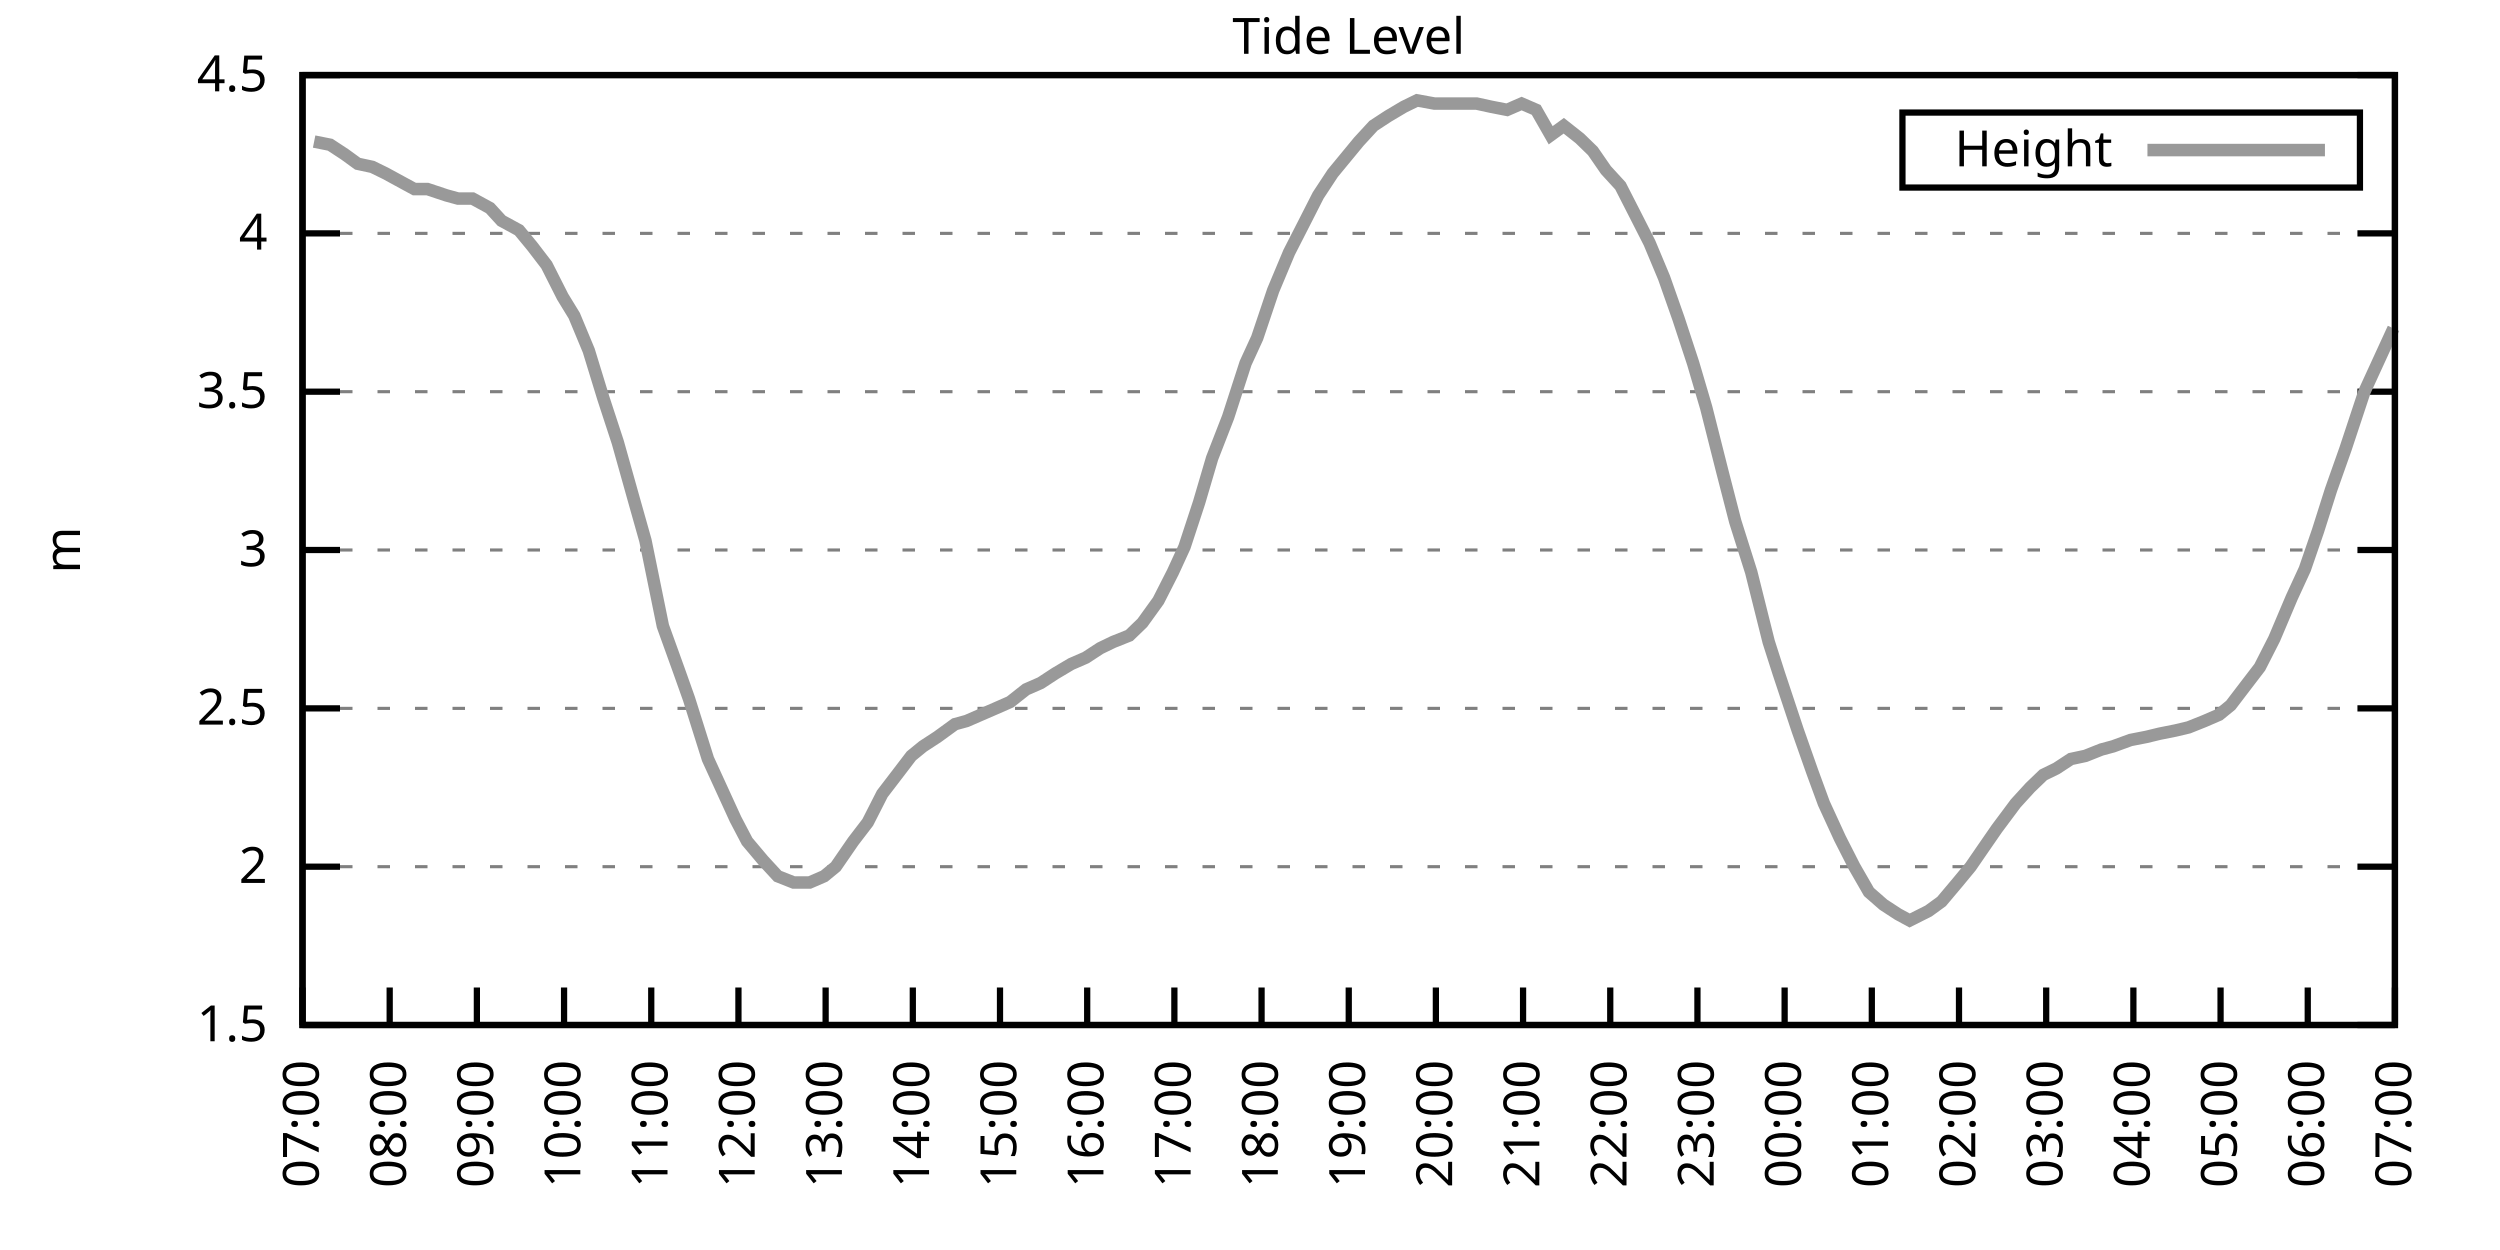
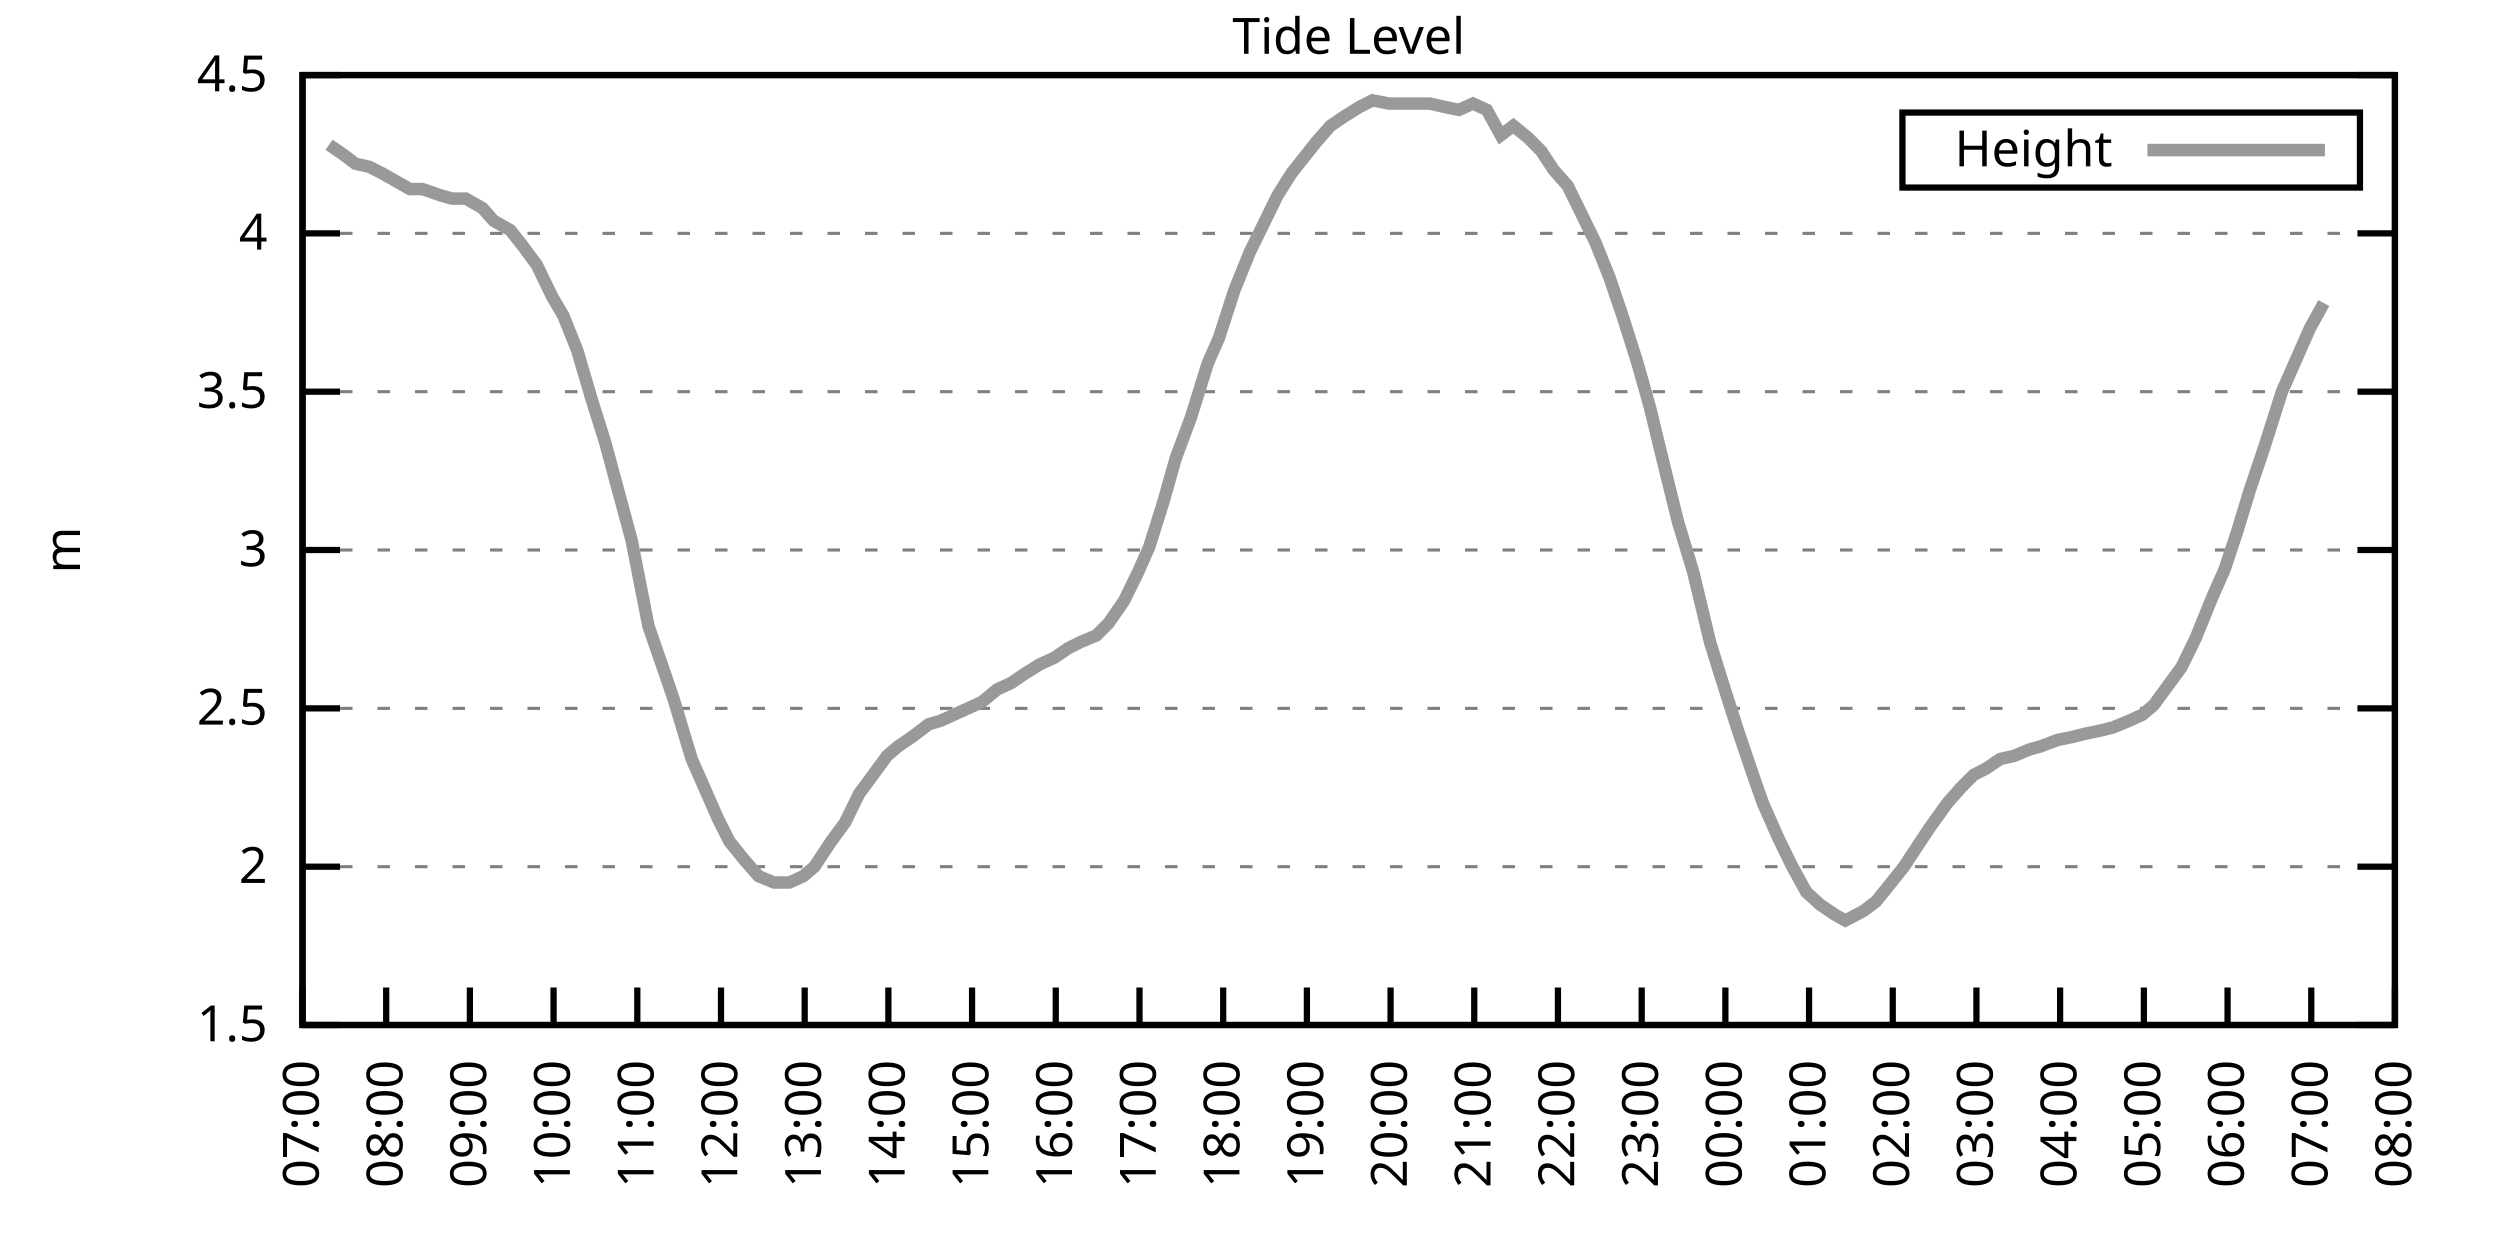
<svg xmlns="http://www.w3.org/2000/svg" xmlns:xlink="http://www.w3.org/1999/xlink" width="400" height="200" viewBox="0 0 400 200">
  <g id="gnuplot_canvas">
    <rect x="0" y="0" width="400" height="200" fill="none" />
    <defs>
      <circle id="gpDot" r="0.5" stroke-width="0.5" stroke="currentColor" />
      <path id="gpPt0" stroke-width="0.333" stroke="currentColor" d="M-1,0 h2 M0,-1 v2" />
      <path id="gpPt1" stroke-width="0.333" stroke="currentColor" d="M-1,-1 L1,1 M1,-1 L-1,1" />
      <path id="gpPt2" stroke-width="0.333" stroke="currentColor" d="M-1,0 L1,0 M0,-1 L0,1 M-1,-1 L1,1 M-1,1 L1,-1" />
      <rect id="gpPt3" stroke-width="0.333" stroke="currentColor" x="-1" y="-1" width="2" height="2" />
      <rect id="gpPt4" stroke-width="0.333" stroke="currentColor" fill="currentColor" x="-1" y="-1" width="2" height="2" />
      <circle id="gpPt5" stroke-width="0.333" stroke="currentColor" cx="0" cy="0" r="1" />
      <use xlink:href="#gpPt5" id="gpPt6" fill="currentColor" stroke="none" />
      <path id="gpPt7" stroke-width="0.333" stroke="currentColor" d="M0,-1.33 L-1.33,0.67 L1.33,0.67 z" />
      <use xlink:href="#gpPt7" id="gpPt8" fill="currentColor" stroke="none" />
      <use xlink:href="#gpPt7" id="gpPt9" stroke="currentColor" transform="rotate(180)" />
      <use xlink:href="#gpPt9" id="gpPt10" fill="currentColor" stroke="none" />
      <use xlink:href="#gpPt3" id="gpPt11" stroke="currentColor" transform="rotate(45)" />
      <use xlink:href="#gpPt11" id="gpPt12" fill="currentColor" stroke="none" />
      <path id="gpPt13" stroke-width="0.333" stroke="currentColor" d="M0,1.330 L1.265,0.411 L0.782,-1.067 L-0.782,-1.076 L-1.265,0.411 z" />
      <use xlink:href="#gpPt13" id="gpPt14" fill="currentColor" stroke="none" />
      <filter id="textbox" filterUnits="objectBoundingBox" x="0" y="0" height="1" width="1">
        <feFlood flood-color="white" flood-opacity="1" result="bgnd" />
        <feComposite in="SourceGraphic" in2="bgnd" operator="atop" />
      </filter>
      <filter id="greybox" filterUnits="objectBoundingBox" x="0" y="0" height="1" width="1">
        <feFlood flood-color="lightgrey" flood-opacity="1" result="grey" />
        <feComposite in="SourceGraphic" in2="grey" operator="atop" />
      </filter>
    </defs>
    <g fill="none" color="white" stroke="currentColor" stroke-width="1.00" stroke-linecap="butt" stroke-linejoin="miter">
</g>
    <g fill="none" color="black" stroke="currentColor" stroke-width="1.00" stroke-linecap="butt" stroke-linejoin="miter">
      <g stroke="none" shape-rendering="crispEdges">
        <polygon fill="rgb(255, 255, 255)" points="48.40,164.00 383.18,164.00 383.18,12.02 48.40,12.02 " />
      </g>
    </g>
    <g fill="none" color="black" stroke="currentColor" stroke-width="1.00" stroke-linecap="butt" stroke-linejoin="miter">
</g>
    <g fill="none" color="black" stroke="black" stroke-width="0.50" stroke-linecap="butt" stroke-linejoin="miter">
</g>
    <g fill="none" color="gray" stroke="currentColor" stroke-width="0.50" stroke-linecap="butt" stroke-linejoin="miter">
      <path stroke="gray" stroke-dasharray="2,4" class="gridline" d="M48.40,164.00 L383.19,164.00  " />
    </g>
    <g fill="none" color="gray" stroke="gray" stroke-width="1.00" stroke-linecap="butt" stroke-linejoin="miter">
</g>
    <g fill="none" color="black" stroke="currentColor" stroke-width="1.00" stroke-linecap="butt" stroke-linejoin="miter">
      <path stroke="black" d="M48.40,164.00 L54.40,164.00 M383.19,164.00 L377.19,164.00  " />
      <g transform="translate(42.80,166.60)" stroke="none" fill="black" font-family="Sans" font-size="8.00" text-anchor="end">
        <text>
          <tspan font-family="Sans"> 1.5</tspan>
        </text>
      </g>
    </g>
    <g fill="none" color="black" stroke="currentColor" stroke-width="1.00" stroke-linecap="butt" stroke-linejoin="miter">
</g>
    <g fill="none" color="black" stroke="black" stroke-width="0.50" stroke-linecap="butt" stroke-linejoin="miter">
</g>
    <g fill="none" color="gray" stroke="currentColor" stroke-width="0.50" stroke-linecap="butt" stroke-linejoin="miter">
      <path stroke="gray" stroke-dasharray="2,4" class="gridline" d="M48.40,138.67 L383.19,138.67  " />
    </g>
    <g fill="none" color="gray" stroke="gray" stroke-width="1.00" stroke-linecap="butt" stroke-linejoin="miter">
</g>
    <g fill="none" color="black" stroke="currentColor" stroke-width="1.00" stroke-linecap="butt" stroke-linejoin="miter">
      <path stroke="black" d="M48.40,138.67 L54.40,138.67 M383.19,138.67 L377.19,138.67  " />
      <g transform="translate(42.80,141.27)" stroke="none" fill="black" font-family="Sans" font-size="8.00" text-anchor="end">
        <text>
          <tspan font-family="Sans"> 2</tspan>
        </text>
      </g>
    </g>
    <g fill="none" color="black" stroke="currentColor" stroke-width="1.00" stroke-linecap="butt" stroke-linejoin="miter">
</g>
    <g fill="none" color="black" stroke="black" stroke-width="0.50" stroke-linecap="butt" stroke-linejoin="miter">
</g>
    <g fill="none" color="gray" stroke="currentColor" stroke-width="0.50" stroke-linecap="butt" stroke-linejoin="miter">
      <path stroke="gray" stroke-dasharray="2,4" class="gridline" d="M48.40,113.34 L383.19,113.34  " />
    </g>
    <g fill="none" color="gray" stroke="gray" stroke-width="1.00" stroke-linecap="butt" stroke-linejoin="miter">
</g>
    <g fill="none" color="black" stroke="currentColor" stroke-width="1.00" stroke-linecap="butt" stroke-linejoin="miter">
      <path stroke="black" d="M48.40,113.34 L54.40,113.34 M383.19,113.34 L377.19,113.34  " />
      <g transform="translate(42.80,115.94)" stroke="none" fill="black" font-family="Sans" font-size="8.00" text-anchor="end">
        <text>
          <tspan font-family="Sans"> 2.5</tspan>
        </text>
      </g>
    </g>
    <g fill="none" color="black" stroke="currentColor" stroke-width="1.00" stroke-linecap="butt" stroke-linejoin="miter">
</g>
    <g fill="none" color="black" stroke="black" stroke-width="0.50" stroke-linecap="butt" stroke-linejoin="miter">
</g>
    <g fill="none" color="gray" stroke="currentColor" stroke-width="0.50" stroke-linecap="butt" stroke-linejoin="miter">
      <path stroke="gray" stroke-dasharray="2,4" class="gridline" d="M48.40,88.00 L383.19,88.00  " />
    </g>
    <g fill="none" color="gray" stroke="gray" stroke-width="1.00" stroke-linecap="butt" stroke-linejoin="miter">
</g>
    <g fill="none" color="black" stroke="currentColor" stroke-width="1.00" stroke-linecap="butt" stroke-linejoin="miter">
      <path stroke="black" d="M48.40,88.00 L54.40,88.00 M383.19,88.00 L377.19,88.00  " />
      <g transform="translate(42.80,90.60)" stroke="none" fill="black" font-family="Sans" font-size="8.00" text-anchor="end">
        <text>
          <tspan font-family="Sans"> 3</tspan>
        </text>
      </g>
    </g>
    <g fill="none" color="black" stroke="currentColor" stroke-width="1.00" stroke-linecap="butt" stroke-linejoin="miter">
</g>
    <g fill="none" color="black" stroke="black" stroke-width="0.50" stroke-linecap="butt" stroke-linejoin="miter">
</g>
    <g fill="none" color="gray" stroke="currentColor" stroke-width="0.50" stroke-linecap="butt" stroke-linejoin="miter">
      <path stroke="gray" stroke-dasharray="2,4" class="gridline" d="M48.40,62.67 L383.19,62.67  " />
    </g>
    <g fill="none" color="gray" stroke="gray" stroke-width="1.00" stroke-linecap="butt" stroke-linejoin="miter">
</g>
    <g fill="none" color="black" stroke="currentColor" stroke-width="1.00" stroke-linecap="butt" stroke-linejoin="miter">
      <path stroke="black" d="M48.40,62.67 L54.40,62.67 M383.19,62.67 L377.19,62.67  " />
      <g transform="translate(42.80,65.27)" stroke="none" fill="black" font-family="Sans" font-size="8.00" text-anchor="end">
        <text>
          <tspan font-family="Sans"> 3.5</tspan>
        </text>
      </g>
    </g>
    <g fill="none" color="black" stroke="currentColor" stroke-width="1.00" stroke-linecap="butt" stroke-linejoin="miter">
</g>
    <g fill="none" color="black" stroke="black" stroke-width="0.50" stroke-linecap="butt" stroke-linejoin="miter">
</g>
    <g fill="none" color="gray" stroke="currentColor" stroke-width="0.50" stroke-linecap="butt" stroke-linejoin="miter">
      <path stroke="gray" stroke-dasharray="2,4" class="gridline" d="M48.40,37.34 L383.19,37.34  " />
    </g>
    <g fill="none" color="gray" stroke="gray" stroke-width="1.00" stroke-linecap="butt" stroke-linejoin="miter">
</g>
    <g fill="none" color="black" stroke="currentColor" stroke-width="1.00" stroke-linecap="butt" stroke-linejoin="miter">
      <path stroke="black" d="M48.40,37.34 L54.40,37.34 M383.19,37.34 L377.19,37.34  " />
      <g transform="translate(42.80,39.94)" stroke="none" fill="black" font-family="Sans" font-size="8.00" text-anchor="end">
        <text>
          <tspan font-family="Sans"> 4</tspan>
        </text>
      </g>
    </g>
    <g fill="none" color="black" stroke="currentColor" stroke-width="1.00" stroke-linecap="butt" stroke-linejoin="miter">
</g>
    <g fill="none" color="black" stroke="black" stroke-width="0.50" stroke-linecap="butt" stroke-linejoin="miter">
</g>
    <g fill="none" color="gray" stroke="currentColor" stroke-width="0.50" stroke-linecap="butt" stroke-linejoin="miter">
      <path stroke="gray" stroke-dasharray="2,4" class="gridline" d="M48.40,12.01 L383.19,12.01  " />
    </g>
    <g fill="none" color="gray" stroke="gray" stroke-width="1.00" stroke-linecap="butt" stroke-linejoin="miter">
</g>
    <g fill="none" color="black" stroke="currentColor" stroke-width="1.00" stroke-linecap="butt" stroke-linejoin="miter">
      <path stroke="black" d="M48.40,12.01 L54.40,12.01 M383.19,12.01 L377.19,12.01  " />
      <g transform="translate(42.80,14.61)" stroke="none" fill="black" font-family="Sans" font-size="8.00" text-anchor="end">
        <text>
          <tspan font-family="Sans"> 4.5</tspan>
        </text>
      </g>
    </g>
    <g fill="none" color="black" stroke="currentColor" stroke-width="1.00" stroke-linecap="butt" stroke-linejoin="miter">
      <path stroke="black" d="M48.40,164.00 L48.40,158.00  " />
      <g transform="translate(51.00,169.60) rotate(270.00)" stroke="none" fill="black" font-family="Sans" font-size="8.00" text-anchor="end">
        <text>
          <tspan font-family="Sans">07:00</tspan>
        </text>
      </g>
    </g>
    <g fill="none" color="black" stroke="currentColor" stroke-width="1.00" stroke-linecap="butt" stroke-linejoin="miter">
-       <path stroke="black" d="M62.35,164.00 L62.35,158.00  " />
-       <g transform="translate(64.95,169.60) rotate(270.00)" stroke="none" fill="black" font-family="Sans" font-size="8.00" text-anchor="end">
+       <path stroke="black" d="M61.79,164.00 L61.79,158.00  " />
+       <g transform="translate(64.39,169.60) rotate(270.00)" stroke="none" fill="black" font-family="Sans" font-size="8.00" text-anchor="end">
        <text>
          <tspan font-family="Sans">08:00</tspan>
        </text>
      </g>
    </g>
    <g fill="none" color="black" stroke="currentColor" stroke-width="1.00" stroke-linecap="butt" stroke-linejoin="miter">
-       <path stroke="black" d="M76.30,164.00 L76.30,158.00  " />
-       <g transform="translate(78.90,169.60) rotate(270.00)" stroke="none" fill="black" font-family="Sans" font-size="8.00" text-anchor="end">
+       <path stroke="black" d="M75.18,164.00 L75.18,158.00  " />
+       <g transform="translate(77.78,169.60) rotate(270.00)" stroke="none" fill="black" font-family="Sans" font-size="8.00" text-anchor="end">
        <text>
          <tspan font-family="Sans">09:00</tspan>
        </text>
      </g>
    </g>
    <g fill="none" color="black" stroke="currentColor" stroke-width="1.00" stroke-linecap="butt" stroke-linejoin="miter">
-       <path stroke="black" d="M90.25,164.00 L90.25,158.00  " />
-       <g transform="translate(92.85,169.60) rotate(270.00)" stroke="none" fill="black" font-family="Sans" font-size="8.00" text-anchor="end">
+       <path stroke="black" d="M88.57,164.00 L88.57,158.00  " />
+       <g transform="translate(91.17,169.60) rotate(270.00)" stroke="none" fill="black" font-family="Sans" font-size="8.00" text-anchor="end">
        <text>
          <tspan font-family="Sans">10:00</tspan>
        </text>
      </g>
    </g>
    <g fill="none" color="black" stroke="currentColor" stroke-width="1.00" stroke-linecap="butt" stroke-linejoin="miter">
-       <path stroke="black" d="M104.20,164.00 L104.20,158.00  " />
-       <g transform="translate(106.80,169.60) rotate(270.00)" stroke="none" fill="black" font-family="Sans" font-size="8.00" text-anchor="end">
+       <path stroke="black" d="M101.97,164.00 L101.97,158.00  " />
+       <g transform="translate(104.57,169.60) rotate(270.00)" stroke="none" fill="black" font-family="Sans" font-size="8.00" text-anchor="end">
        <text>
          <tspan font-family="Sans">11:00</tspan>
        </text>
      </g>
    </g>
    <g fill="none" color="black" stroke="currentColor" stroke-width="1.00" stroke-linecap="butt" stroke-linejoin="miter">
-       <path stroke="black" d="M118.15,164.00 L118.15,158.00  " />
-       <g transform="translate(120.75,169.60) rotate(270.00)" stroke="none" fill="black" font-family="Sans" font-size="8.00" text-anchor="end">
+       <path stroke="black" d="M115.36,164.00 L115.36,158.00  " />
+       <g transform="translate(117.96,169.60) rotate(270.00)" stroke="none" fill="black" font-family="Sans" font-size="8.00" text-anchor="end">
        <text>
          <tspan font-family="Sans">12:00</tspan>
        </text>
      </g>
    </g>
    <g fill="none" color="black" stroke="currentColor" stroke-width="1.00" stroke-linecap="butt" stroke-linejoin="miter">
-       <path stroke="black" d="M132.10,164.00 L132.10,158.00  " />
-       <g transform="translate(134.70,169.60) rotate(270.00)" stroke="none" fill="black" font-family="Sans" font-size="8.00" text-anchor="end">
+       <path stroke="black" d="M128.75,164.00 L128.75,158.00  " />
+       <g transform="translate(131.35,169.60) rotate(270.00)" stroke="none" fill="black" font-family="Sans" font-size="8.00" text-anchor="end">
        <text>
          <tspan font-family="Sans">13:00</tspan>
        </text>
      </g>
    </g>
    <g fill="none" color="black" stroke="currentColor" stroke-width="1.00" stroke-linecap="butt" stroke-linejoin="miter">
-       <path stroke="black" d="M146.05,164.00 L146.05,158.00  " />
-       <g transform="translate(148.65,169.60) rotate(270.00)" stroke="none" fill="black" font-family="Sans" font-size="8.00" text-anchor="end">
+       <path stroke="black" d="M142.14,164.00 L142.14,158.00  " />
+       <g transform="translate(144.74,169.60) rotate(270.00)" stroke="none" fill="black" font-family="Sans" font-size="8.00" text-anchor="end">
        <text>
          <tspan font-family="Sans">14:00</tspan>
        </text>
      </g>
    </g>
    <g fill="none" color="black" stroke="currentColor" stroke-width="1.00" stroke-linecap="butt" stroke-linejoin="miter">
-       <path stroke="black" d="M160.00,164.00 L160.00,158.00  " />
-       <g transform="translate(162.60,169.60) rotate(270.00)" stroke="none" fill="black" font-family="Sans" font-size="8.00" text-anchor="end">
+       <path stroke="black" d="M155.53,164.00 L155.53,158.00  " />
+       <g transform="translate(158.13,169.60) rotate(270.00)" stroke="none" fill="black" font-family="Sans" font-size="8.00" text-anchor="end">
        <text>
          <tspan font-family="Sans">15:00</tspan>
        </text>
      </g>
    </g>
    <g fill="none" color="black" stroke="currentColor" stroke-width="1.00" stroke-linecap="butt" stroke-linejoin="miter">
-       <path stroke="black" d="M173.95,164.00 L173.95,158.00  " />
-       <g transform="translate(176.55,169.60) rotate(270.00)" stroke="none" fill="black" font-family="Sans" font-size="8.00" text-anchor="end">
+       <path stroke="black" d="M168.92,164.00 L168.92,158.00  " />
+       <g transform="translate(171.52,169.60) rotate(270.00)" stroke="none" fill="black" font-family="Sans" font-size="8.00" text-anchor="end">
        <text>
          <tspan font-family="Sans">16:00</tspan>
        </text>
      </g>
    </g>
    <g fill="none" color="black" stroke="currentColor" stroke-width="1.00" stroke-linecap="butt" stroke-linejoin="miter">
-       <path stroke="black" d="M187.90,164.00 L187.90,158.00  " />
-       <g transform="translate(190.50,169.60) rotate(270.00)" stroke="none" fill="black" font-family="Sans" font-size="8.00" text-anchor="end">
+       <path stroke="black" d="M182.32,164.00 L182.32,158.00  " />
+       <g transform="translate(184.92,169.60) rotate(270.00)" stroke="none" fill="black" font-family="Sans" font-size="8.00" text-anchor="end">
        <text>
          <tspan font-family="Sans">17:00</tspan>
        </text>
      </g>
    </g>
    <g fill="none" color="black" stroke="currentColor" stroke-width="1.00" stroke-linecap="butt" stroke-linejoin="miter">
-       <path stroke="black" d="M201.85,164.00 L201.85,158.00  " />
-       <g transform="translate(204.45,169.60) rotate(270.00)" stroke="none" fill="black" font-family="Sans" font-size="8.00" text-anchor="end">
+       <path stroke="black" d="M195.71,164.00 L195.71,158.00  " />
+       <g transform="translate(198.31,169.60) rotate(270.00)" stroke="none" fill="black" font-family="Sans" font-size="8.00" text-anchor="end">
        <text>
          <tspan font-family="Sans">18:00</tspan>
        </text>
      </g>
    </g>
    <g fill="none" color="black" stroke="currentColor" stroke-width="1.00" stroke-linecap="butt" stroke-linejoin="miter">
-       <path stroke="black" d="M215.80,164.00 L215.80,158.00  " />
-       <g transform="translate(218.40,169.60) rotate(270.00)" stroke="none" fill="black" font-family="Sans" font-size="8.00" text-anchor="end">
+       <path stroke="black" d="M209.10,164.00 L209.10,158.00  " />
+       <g transform="translate(211.70,169.60) rotate(270.00)" stroke="none" fill="black" font-family="Sans" font-size="8.00" text-anchor="end">
        <text>
          <tspan font-family="Sans">19:00</tspan>
        </text>
      </g>
    </g>
    <g fill="none" color="black" stroke="currentColor" stroke-width="1.00" stroke-linecap="butt" stroke-linejoin="miter">
-       <path stroke="black" d="M229.74,164.00 L229.74,158.00  " />
-       <g transform="translate(232.34,169.60) rotate(270.00)" stroke="none" fill="black" font-family="Sans" font-size="8.00" text-anchor="end">
+       <path stroke="black" d="M222.49,164.00 L222.49,158.00  " />
+       <g transform="translate(225.09,169.60) rotate(270.00)" stroke="none" fill="black" font-family="Sans" font-size="8.00" text-anchor="end">
        <text>
          <tspan font-family="Sans">20:00</tspan>
        </text>
      </g>
    </g>
    <g fill="none" color="black" stroke="currentColor" stroke-width="1.00" stroke-linecap="butt" stroke-linejoin="miter">
-       <path stroke="black" d="M243.69,164.00 L243.69,158.00  " />
-       <g transform="translate(246.29,169.60) rotate(270.00)" stroke="none" fill="black" font-family="Sans" font-size="8.00" text-anchor="end">
+       <path stroke="black" d="M235.88,164.00 L235.88,158.00  " />
+       <g transform="translate(238.48,169.60) rotate(270.00)" stroke="none" fill="black" font-family="Sans" font-size="8.00" text-anchor="end">
        <text>
          <tspan font-family="Sans">21:00</tspan>
        </text>
      </g>
    </g>
    <g fill="none" color="black" stroke="currentColor" stroke-width="1.00" stroke-linecap="butt" stroke-linejoin="miter">
-       <path stroke="black" d="M257.64,164.00 L257.64,158.00  " />
-       <g transform="translate(260.24,169.60) rotate(270.00)" stroke="none" fill="black" font-family="Sans" font-size="8.00" text-anchor="end">
+       <path stroke="black" d="M249.27,164.00 L249.27,158.00  " />
+       <g transform="translate(251.87,169.60) rotate(270.00)" stroke="none" fill="black" font-family="Sans" font-size="8.00" text-anchor="end">
        <text>
          <tspan font-family="Sans">22:00</tspan>
        </text>
      </g>
    </g>
    <g fill="none" color="black" stroke="currentColor" stroke-width="1.00" stroke-linecap="butt" stroke-linejoin="miter">
-       <path stroke="black" d="M271.59,164.00 L271.59,158.00  " />
-       <g transform="translate(274.19,169.60) rotate(270.00)" stroke="none" fill="black" font-family="Sans" font-size="8.00" text-anchor="end">
+       <path stroke="black" d="M262.67,164.00 L262.67,158.00  " />
+       <g transform="translate(265.27,169.60) rotate(270.00)" stroke="none" fill="black" font-family="Sans" font-size="8.00" text-anchor="end">
        <text>
          <tspan font-family="Sans">23:00</tspan>
        </text>
      </g>
    </g>
    <g fill="none" color="black" stroke="currentColor" stroke-width="1.00" stroke-linecap="butt" stroke-linejoin="miter">
-       <path stroke="black" d="M285.54,164.00 L285.54,158.00  " />
-       <g transform="translate(288.14,169.60) rotate(270.00)" stroke="none" fill="black" font-family="Sans" font-size="8.00" text-anchor="end">
+       <path stroke="black" d="M276.06,164.00 L276.06,158.00  " />
+       <g transform="translate(278.66,169.60) rotate(270.00)" stroke="none" fill="black" font-family="Sans" font-size="8.00" text-anchor="end">
        <text>
          <tspan font-family="Sans">00:00</tspan>
        </text>
      </g>
    </g>
    <g fill="none" color="black" stroke="currentColor" stroke-width="1.00" stroke-linecap="butt" stroke-linejoin="miter">
-       <path stroke="black" d="M299.49,164.00 L299.49,158.00  " />
-       <g transform="translate(302.09,169.60) rotate(270.00)" stroke="none" fill="black" font-family="Sans" font-size="8.00" text-anchor="end">
+       <path stroke="black" d="M289.45,164.00 L289.45,158.00  " />
+       <g transform="translate(292.05,169.60) rotate(270.00)" stroke="none" fill="black" font-family="Sans" font-size="8.00" text-anchor="end">
        <text>
          <tspan font-family="Sans">01:00</tspan>
        </text>
      </g>
    </g>
    <g fill="none" color="black" stroke="currentColor" stroke-width="1.00" stroke-linecap="butt" stroke-linejoin="miter">
-       <path stroke="black" d="M313.44,164.00 L313.44,158.00  " />
-       <g transform="translate(316.04,169.60) rotate(270.00)" stroke="none" fill="black" font-family="Sans" font-size="8.00" text-anchor="end">
+       <path stroke="black" d="M302.84,164.00 L302.84,158.00  " />
+       <g transform="translate(305.44,169.60) rotate(270.00)" stroke="none" fill="black" font-family="Sans" font-size="8.00" text-anchor="end">
        <text>
          <tspan font-family="Sans">02:00</tspan>
        </text>
      </g>
    </g>
    <g fill="none" color="black" stroke="currentColor" stroke-width="1.00" stroke-linecap="butt" stroke-linejoin="miter">
-       <path stroke="black" d="M327.39,164.00 L327.39,158.00  " />
-       <g transform="translate(329.99,169.60) rotate(270.00)" stroke="none" fill="black" font-family="Sans" font-size="8.00" text-anchor="end">
+       <path stroke="black" d="M316.23,164.00 L316.23,158.00  " />
+       <g transform="translate(318.83,169.60) rotate(270.00)" stroke="none" fill="black" font-family="Sans" font-size="8.00" text-anchor="end">
        <text>
          <tspan font-family="Sans">03:00</tspan>
        </text>
      </g>
    </g>
    <g fill="none" color="black" stroke="currentColor" stroke-width="1.00" stroke-linecap="butt" stroke-linejoin="miter">
-       <path stroke="black" d="M341.34,164.00 L341.34,158.00  " />
-       <g transform="translate(343.94,169.60) rotate(270.00)" stroke="none" fill="black" font-family="Sans" font-size="8.00" text-anchor="end">
+       <path stroke="black" d="M329.62,164.00 L329.62,158.00  " />
+       <g transform="translate(332.22,169.60) rotate(270.00)" stroke="none" fill="black" font-family="Sans" font-size="8.00" text-anchor="end">
        <text>
          <tspan font-family="Sans">04:00</tspan>
        </text>
      </g>
    </g>
    <g fill="none" color="black" stroke="currentColor" stroke-width="1.00" stroke-linecap="butt" stroke-linejoin="miter">
-       <path stroke="black" d="M355.29,164.00 L355.29,158.00  " />
-       <g transform="translate(357.89,169.60) rotate(270.00)" stroke="none" fill="black" font-family="Sans" font-size="8.00" text-anchor="end">
+       <path stroke="black" d="M343.02,164.00 L343.02,158.00  " />
+       <g transform="translate(345.62,169.60) rotate(270.00)" stroke="none" fill="black" font-family="Sans" font-size="8.00" text-anchor="end">
        <text>
          <tspan font-family="Sans">05:00</tspan>
        </text>
      </g>
    </g>
    <g fill="none" color="black" stroke="currentColor" stroke-width="1.00" stroke-linecap="butt" stroke-linejoin="miter">
-       <path stroke="black" d="M369.24,164.00 L369.24,158.00  " />
-       <g transform="translate(371.84,169.60) rotate(270.00)" stroke="none" fill="black" font-family="Sans" font-size="8.00" text-anchor="end">
+       <path stroke="black" d="M356.41,164.00 L356.41,158.00  " />
+       <g transform="translate(359.01,169.60) rotate(270.00)" stroke="none" fill="black" font-family="Sans" font-size="8.00" text-anchor="end">
        <text>
          <tspan font-family="Sans">06:00</tspan>
+         </text>
+       </g>
+     </g>
+     <g fill="none" color="black" stroke="currentColor" stroke-width="1.00" stroke-linecap="butt" stroke-linejoin="miter">
+       <path stroke="black" d="M369.80,164.00 L369.80,158.00  " />
+       <g transform="translate(372.40,169.60) rotate(270.00)" stroke="none" fill="black" font-family="Sans" font-size="8.00" text-anchor="end">
+         <text>
+           <tspan font-family="Sans">07:00</tspan>
        </text>
      </g>
    </g>
    <g fill="none" color="black" stroke="currentColor" stroke-width="1.00" stroke-linecap="butt" stroke-linejoin="miter">
      <path stroke="black" d="M383.19,164.00 L383.19,158.00  " />
      <g transform="translate(385.79,169.60) rotate(270.00)" stroke="none" fill="black" font-family="Sans" font-size="8.00" text-anchor="end">
        <text>
-           <tspan font-family="Sans">07:00</tspan>
+           <tspan font-family="Sans">08:00</tspan>
        </text>
      </g>
    </g>
    <g fill="none" color="black" stroke="currentColor" stroke-width="1.00" stroke-linecap="butt" stroke-linejoin="miter">
</g>
    <g fill="none" color="black" stroke="currentColor" stroke-width="1.00" stroke-linecap="butt" stroke-linejoin="miter">
      <path stroke="black" d="M48.40,12.01 L48.40,164.00 L383.19,164.00 L383.19,12.01 L48.40,12.01 Z  " />
    </g>
    <g fill="none" color="black" stroke="currentColor" stroke-width="1.00" stroke-linecap="butt" stroke-linejoin="miter">
</g>
    <g fill="none" color="black" stroke="currentColor" stroke-width="1.00" stroke-linecap="butt" stroke-linejoin="miter">
      <path stroke="black" d="M304.39,30.01 L304.39,18.01 L377.59,18.01 L377.59,30.01 L304.39,30.01 Z  " />
    </g>
    <g id="Tide_level_plot_1">
      <g fill="none" color="white" stroke="black" stroke-width="2.00" stroke-linecap="butt" stroke-linejoin="miter">
</g>
      <g fill="none" color="black" stroke="currentColor" stroke-width="2.00" stroke-linecap="butt" stroke-linejoin="miter">
        <g transform="translate(337.99,26.61)" stroke="none" fill="black" font-family="Sans" font-size="8.00" text-anchor="end">
          <text>
            <tspan font-family="Sans">Height</tspan>
          </text>
        </g>
      </g>
      <g fill="none" color="black" stroke="currentColor" stroke-width="2.00" stroke-linecap="butt" stroke-linejoin="miter">
-         <path stroke="rgb(153, 153, 153)" d="M343.59,24.01 L371.99,24.01 M50.26,22.65 L52.82,23.16 L55.14,24.68 L57.23,26.20 L59.56,26.70 L61.65,27.72   L64.44,29.24 L66.30,30.25 L68.39,30.25 L71.42,31.26 L73.28,31.77 L75.60,31.77 L78.39,33.29 L80.25,35.32   L83.04,36.84 L85.13,39.37 L87.46,42.41 L90.02,47.47 L91.88,50.51 L94.20,56.09 L96.53,63.69 L98.85,70.78   L101.41,79.90 L103.27,86.49 L106.06,100.16 L108.62,107.26 L110.24,111.82 L113.27,121.44 L115.13,125.50 L117.68,131.07   L119.54,134.62 L122.10,137.66 L124.43,140.19 L126.98,141.20 L129.54,141.20 L131.87,140.19 L133.72,138.67 L136.51,134.62   L138.84,131.58 L141.16,127.02 L143.49,123.98 L145.81,120.94 L147.67,119.42 L150.00,117.90 L152.79,115.87 L154.65,115.36   L156.97,114.35 L159.30,113.34 L161.62,112.32 L164.18,110.30 L166.51,109.28 L168.83,107.76 L171.39,106.24 L173.71,105.23   L176.04,103.71 L178.13,102.70 L180.69,101.68 L182.78,99.66 L185.34,96.11 L187.66,91.55 L189.52,87.50 L191.85,80.41   L193.94,73.31 L196.50,66.73 L199.29,58.11 L201.15,54.06 L203.71,46.46 L206.26,40.38 L208.59,35.82 L210.91,31.26   L213.24,27.72 L217.42,22.65 L219.75,20.12 L222.07,18.60 L224.63,17.08 L226.72,16.06 L229.51,16.57 L231.37,16.57   L233.70,16.57 L236.25,16.57 L238.58,17.08 L241.14,17.58 L243.46,16.57 L245.79,17.58 L248.11,21.64 L250.20,20.12   L252.76,22.14 L254.85,24.17 L256.95,27.21 L259.27,29.74 L261.60,34.30 L263.92,38.86 L266.25,44.43 L268.57,51.02   L270.90,58.11 L272.99,65.21 L275.55,75.34 L277.64,83.45 L280.20,91.55 L282.99,102.70 L284.61,107.76 L287.64,116.88   L289.96,123.47 L291.82,128.54 L294.38,134.11 L296.70,138.67 L299.03,142.72 L301.35,144.75 L303.68,146.27 L305.54,147.28   L308.56,145.76 L310.65,144.24 L313.21,141.20 L315.30,138.67 L317.39,135.63 L319.49,132.59 L322.51,128.54 L324.83,126.00   L326.93,123.98 L329.02,122.96 L331.34,121.44 L333.67,120.94 L336.23,119.92 L338.09,119.42 L340.88,118.40 L343.43,117.90   L345.53,117.39 L348.08,116.88 L350.18,116.38 L352.73,115.36 L355.06,114.35 L356.92,112.83 L359.24,109.79 L361.57,106.75   L363.89,102.19 L366.68,95.60 L368.78,91.04 L370.87,84.97 L372.96,78.38 L375.29,71.79 L378.31,62.67 L380.17,58.62   L382.96,52.54  " />
+         <path stroke="rgb(153, 153, 153)" d="M343.59,24.01 L371.99,24.01 M52.64,23.16 L54.87,24.68 L56.88,26.20 L59.11,26.70 L61.12,27.72 L63.80,29.24   L65.59,30.25 L67.59,30.25 L70.50,31.26 L72.28,31.77 L74.51,31.77 L77.19,33.29 L78.98,35.32 L81.66,36.84   L83.66,39.37 L85.90,42.41 L88.35,47.47 L90.14,50.51 L92.37,56.09 L94.60,63.69 L96.83,70.78 L99.29,79.90   L101.07,86.49 L103.75,100.16 L106.21,107.26 L107.77,111.82 L110.67,121.44 L112.46,125.50 L114.91,131.07 L116.70,134.62   L119.15,137.66 L121.38,140.19 L123.84,141.20 L126.29,141.20 L128.53,140.19 L130.31,138.67 L132.99,134.62 L135.22,131.58   L137.45,127.02 L139.69,123.98 L141.92,120.94 L143.70,119.42 L145.94,117.90 L148.61,115.87 L150.40,115.36 L152.63,114.35   L154.86,113.34 L157.10,112.32 L159.55,110.30 L161.78,109.28 L164.01,107.76 L166.47,106.24 L168.70,105.23 L170.93,103.71   L172.94,102.70 L175.40,101.68 L177.41,99.66 L179.86,96.11 L182.09,91.55 L183.88,87.50 L186.11,80.41 L188.12,73.31   L190.57,66.73 L193.25,58.11 L195.04,54.06 L197.49,46.46 L199.95,40.38 L202.18,35.82 L204.41,31.26 L206.64,27.72   L210.66,22.65 L212.89,20.12 L215.13,18.60 L217.58,17.08 L219.59,16.06 L222.27,16.57 L224.05,16.57 L226.29,16.57   L228.74,16.57 L230.97,17.08 L233.43,17.58 L235.66,16.57 L237.89,17.58 L240.12,21.64 L242.13,20.12 L244.59,22.14   L246.60,24.17 L248.60,27.21 L250.84,29.74 L253.07,34.30 L255.30,38.86 L257.53,44.43 L259.76,51.02 L262.00,58.11   L264.00,65.21 L266.46,75.34 L268.47,83.45 L270.92,91.55 L273.60,102.70 L275.16,107.76 L278.07,116.88 L280.30,123.47   L282.08,128.54 L284.54,134.11 L286.77,138.67 L289.00,142.72 L291.23,144.75 L293.47,146.27 L295.25,147.28 L298.15,145.76   L300.16,144.24 L302.62,141.20 L304.63,138.67 L306.63,135.63 L308.64,132.59 L311.54,128.54 L313.78,126.00 L315.79,123.98   L317.79,122.96 L320.03,121.44 L322.26,120.94 L324.71,119.92 L326.50,119.42 L329.18,118.40 L331.63,117.90 L333.64,117.39   L336.10,116.88 L338.10,116.38 L340.56,115.36 L342.79,114.35 L344.58,112.83 L346.81,109.79 L349.04,106.75 L351.27,102.19   L353.95,95.60 L355.96,91.04 L357.97,84.97 L359.98,78.38 L362.21,71.79 L365.11,62.67 L366.90,58.62 L369.58,52.54   L371.81,48.49  " />
      </g>
    </g>
    <g fill="none" color="black" stroke="currentColor" stroke-width="2.00" stroke-linecap="butt" stroke-linejoin="miter">
</g>
    <g fill="none" color="black" stroke="black" stroke-width="1.00" stroke-linecap="butt" stroke-linejoin="miter">
</g>
    <g fill="none" color="black" stroke="currentColor" stroke-width="1.00" stroke-linecap="butt" stroke-linejoin="miter">
      <path stroke="black" d="M48.40,12.01 L48.40,164.00 L383.19,164.00 L383.19,12.01 L48.40,12.01 Z  " />
      <g transform="translate(12.80,88.01) rotate(270.00)" stroke="none" fill="black" font-family="Sans" font-size="8.00" text-anchor="middle">
        <text>
          <tspan font-family="Sans">m</tspan>
        </text>
      </g>
    </g>
    <g fill="none" color="black" stroke="currentColor" stroke-width="1.00" stroke-linecap="butt" stroke-linejoin="miter">
</g>
    <g fill="none" color="black" stroke="currentColor" stroke-width="1.00" stroke-linecap="butt" stroke-linejoin="miter">
      <g transform="translate(215.79,8.61)" stroke="none" fill="black" font-family="Sans" font-size="8.00" text-anchor="middle">
        <text>
          <tspan font-family="Sans">Tide Level</tspan>
        </text>
      </g>
    </g>
    <g fill="none" color="black" stroke="currentColor" stroke-width="1.00" stroke-linecap="butt" stroke-linejoin="miter">
</g>
  </g>
</svg>
